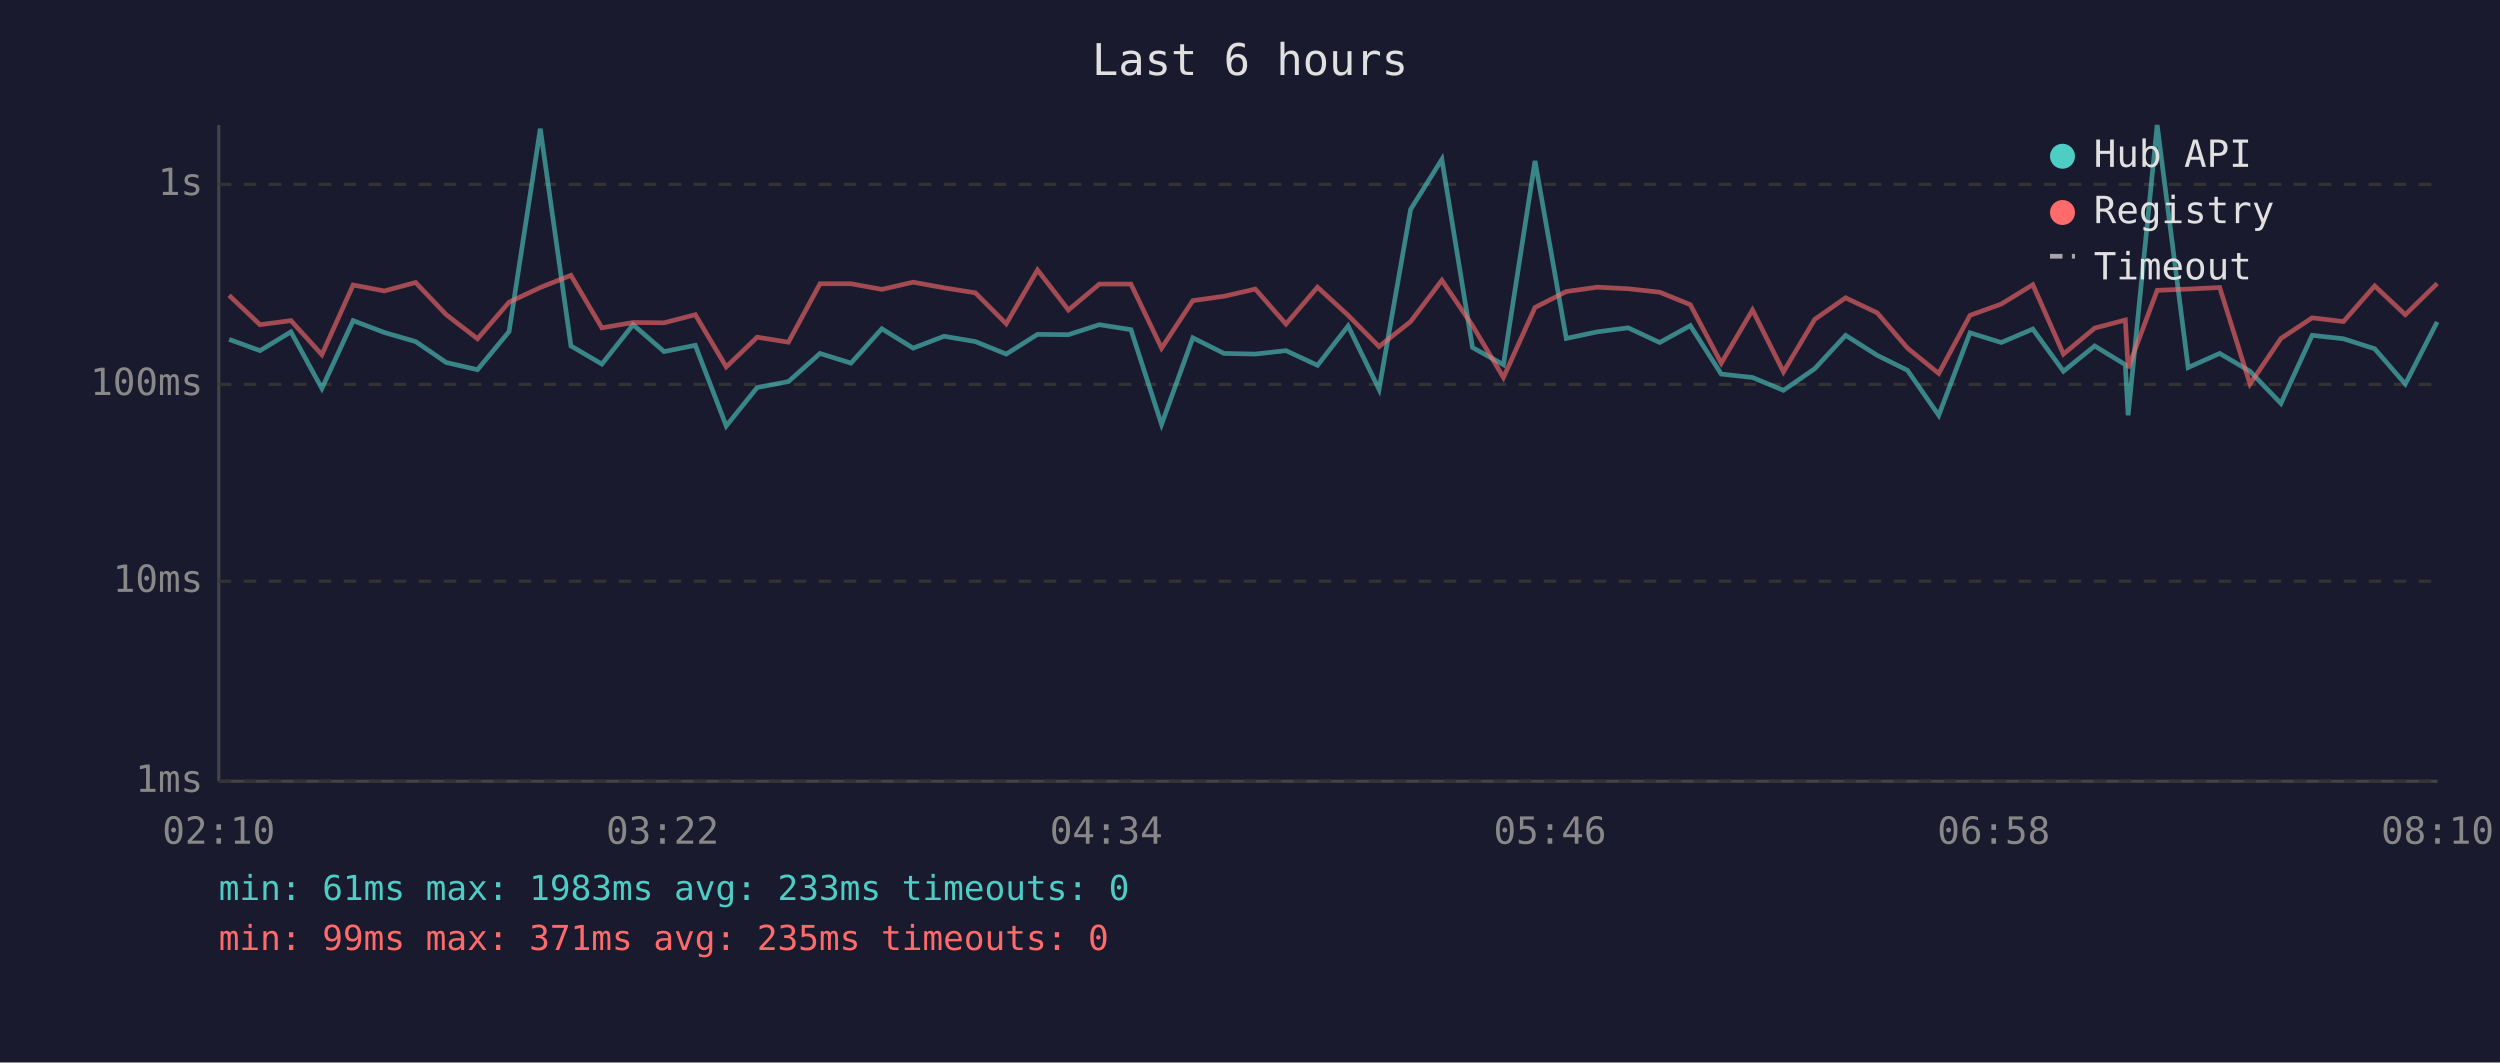
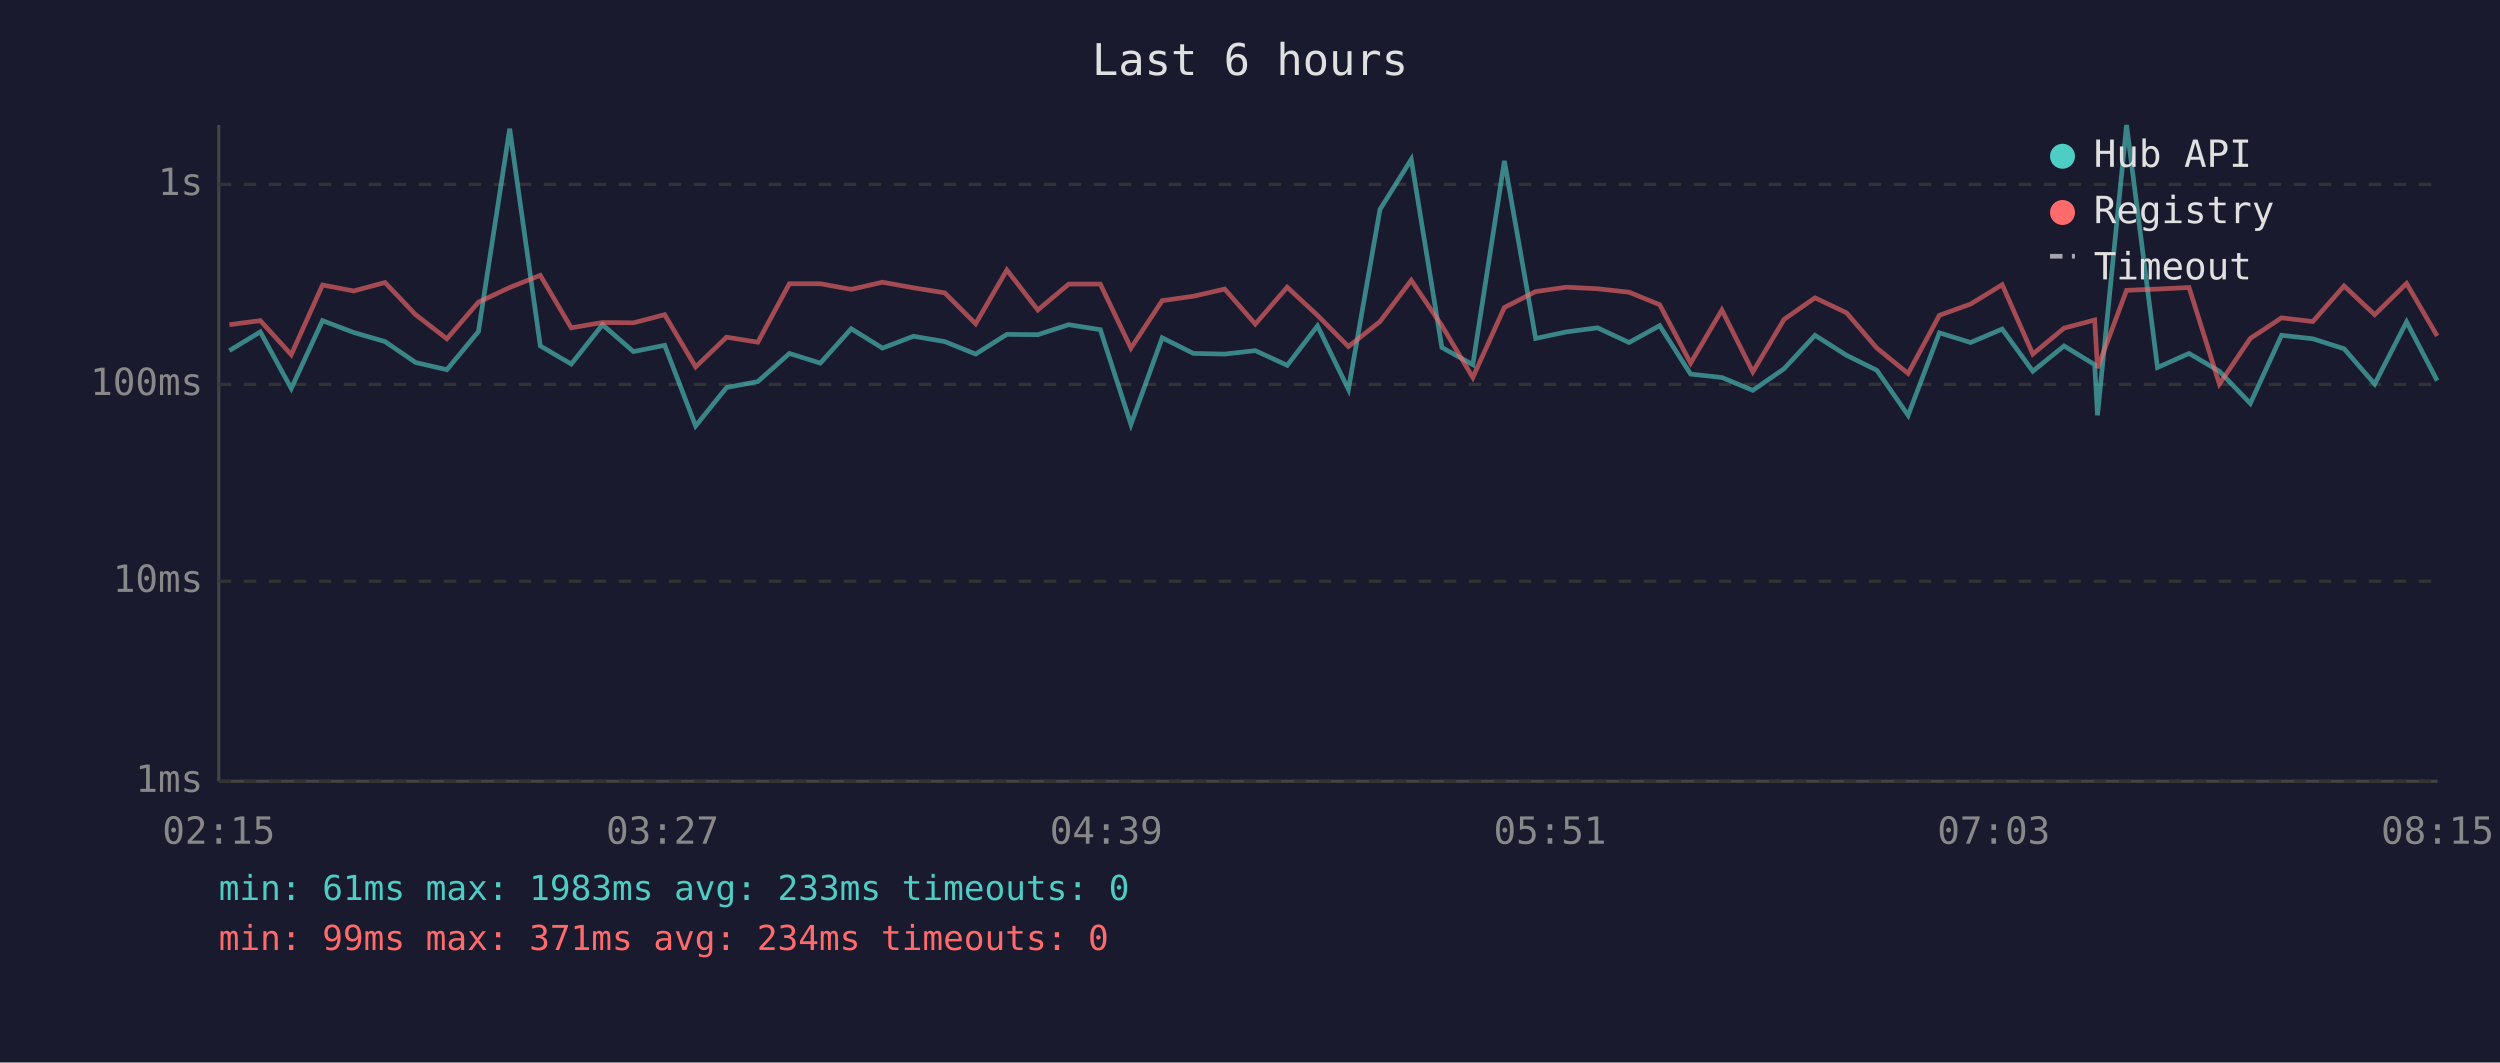
<svg xmlns="http://www.w3.org/2000/svg" viewBox="0 0 800 340" font-family="monospace" font-size="12">
  <rect width="800" height="340" fill="#1a1a2e" />
  <text x="400" y="24" fill="#e0e0e0" font-size="14" text-anchor="middle">Last 6 hours</text>
  <line x1="70" y1="40" x2="70" y2="250" stroke="#444" stroke-width="1" />
  <line x1="70" y1="250" x2="780" y2="250" stroke="#444" stroke-width="1" />
  <line x1="70" y1="250" x2="780" y2="250" stroke="#333" stroke-width="1" stroke-dasharray="4" />
  <text x="65" y="250" fill="#888" text-anchor="end" dominant-baseline="middle">1ms</text>
  <line x1="70" y1="186" x2="780" y2="186" stroke="#333" stroke-width="1" stroke-dasharray="4" />
  <text x="65" y="186" fill="#888" text-anchor="end" dominant-baseline="middle">10ms</text>
  <line x1="70" y1="123" x2="780" y2="123" stroke="#333" stroke-width="1" stroke-dasharray="4" />
  <text x="65" y="123" fill="#888" text-anchor="end" dominant-baseline="middle">100ms</text>
  <line x1="70" y1="59" x2="780" y2="59" stroke="#333" stroke-width="1" stroke-dasharray="4" />
  <text x="65" y="59" fill="#888" text-anchor="end" dominant-baseline="middle">1s</text>
-   <text x="70" y="270" fill="#888" text-anchor="middle">02:10</text>
-   <text x="212" y="270" fill="#888" text-anchor="middle">03:22</text>
-   <text x="354" y="270" fill="#888" text-anchor="middle">04:34</text>
-   <text x="496" y="270" fill="#888" text-anchor="middle">05:46</text>
-   <text x="638" y="270" fill="#888" text-anchor="middle">06:58</text>
-   <text x="780" y="270" fill="#888" text-anchor="middle">08:10</text>
-   <polyline points="73.3,108.6 83.2,112.2 93.1,106.2 103.0,124.3 113.0,102.6 123.0,106.4 133.0,109.3 142.8,116.0 152.8,118.3 162.9,106.1 172.9,41.2 182.7,110.7 192.6,116.5 202.6,103.9 212.5,112.5 222.5,110.5 232.4,136.3 242.3,124.0 252.3,122.1 262.4,113.1 272.3,116.2 282.2,105.2 292.2,111.4 302.1,107.6 312.1,109.3 322.0,113.3 332.0,107.0 341.9,107.1 351.8,103.9 361.9,105.5 371.7,135.8 381.7,108.1 391.7,113.1 401.7,113.3 411.5,112.2 421.6,116.9 431.4,104.3 441.3,124.6 451.4,67.0 461.4,51.0 471.2,111.2 481.1,116.7 491.2,51.5 501.2,108.3 511.1,106.2 521.0,104.9 531.1,109.6 540.9,104.2 550.8,119.7 560.8,120.8 570.7,124.9 580.7,118.0 590.6,107.3 600.7,113.7 610.4,118.5 620.4,132.9 630.4,106.5 640.4,109.6 650.5,105.3 660.3,118.8 670.3,110.7 680.1,116.7 681.0,132.9 690.3,40.0 700.2,117.6 710.3,113.1 720.0,118.8 729.9,129.1 739.9,107.3 749.9,108.4 759.9,111.6 769.7,122.9 779.9,103.0" fill="none" stroke="#4ecdc4" stroke-width="1.5" opacity="0.6" />
-   <polyline points="73.3,94.5 83.2,103.9 93.1,102.6 103.0,113.5 113.0,91.2 123.0,93.1 133.0,90.4 142.8,100.7 152.8,108.4 162.9,96.7 172.9,92.0 182.7,88.1 192.6,104.9 202.6,103.2 212.5,103.3 222.5,100.7 232.4,117.4 242.3,107.9 252.3,109.5 262.4,90.8 272.3,90.8 282.2,92.6 292.2,90.3 302.1,92.1 312.1,93.7 322.0,103.6 332.0,86.4 341.9,99.2 351.8,90.9 361.9,90.9 371.7,111.4 381.7,96.2 391.7,94.8 401.7,92.5 411.5,103.7 421.6,91.9 431.4,100.9 441.3,110.9 451.4,102.9 461.4,89.7 471.2,104.2 481.1,120.8 491.2,98.4 501.2,93.3 511.1,91.9 521.0,92.4 531.1,93.5 540.9,97.5 550.8,116.2 560.8,99.2 570.7,119.0 580.7,102.2 590.6,95.3 600.7,100.1 610.4,111.4 620.4,119.5 630.4,100.9 640.4,97.3 650.5,91.1 660.3,113.3 670.3,105.0 680.1,102.4 681.0,117.8 690.3,92.9 700.2,92.5 710.3,92.0 720.0,122.9 729.9,108.3 739.9,101.7 749.9,102.9 759.9,91.5 769.7,100.7 779.9,90.7" fill="none" stroke="#ff6b6b" stroke-width="1.5" opacity="0.6" />
+   <text x="70" y="270" fill="#888" text-anchor="middle">02:15</text>
+   <text x="212" y="270" fill="#888" text-anchor="middle">03:27</text>
+   <text x="354" y="270" fill="#888" text-anchor="middle">04:39</text>
+   <text x="496" y="270" fill="#888" text-anchor="middle">05:51</text>
+   <text x="638" y="270" fill="#888" text-anchor="middle">07:03</text>
+   <text x="780" y="270" fill="#888" text-anchor="middle">08:15</text>
+   <polyline points="73.4,112.2 83.3,106.2 93.2,124.3 103.2,102.6 113.2,106.4 123.2,109.3 133.0,116.0 143.0,118.3 153.1,106.1 163.1,41.2 172.9,110.7 182.8,116.5 192.8,103.9 202.7,112.5 212.7,110.5 222.6,136.3 232.5,124.0 242.5,122.1 252.6,113.1 262.5,116.2 272.4,105.2 282.4,111.4 292.3,107.6 302.3,109.3 312.2,113.3 322.2,107.0 332.1,107.1 342.0,103.9 352.1,105.5 361.9,135.8 371.9,108.1 381.9,113.1 391.9,113.3 401.7,112.2 411.9,116.9 421.6,104.3 431.5,124.6 441.6,67.0 451.6,51.0 461.4,111.2 471.3,116.7 481.4,51.5 491.4,108.3 501.3,106.2 511.2,104.9 521.3,109.6 531.1,104.2 541.0,119.7 551.0,120.8 560.9,124.9 570.9,118.0 580.8,107.3 590.9,113.7 600.6,118.5 610.6,132.9 620.6,106.5 630.6,109.6 640.7,105.3 650.5,118.8 660.5,110.7 670.3,116.7 671.2,132.9 680.5,40.0 690.4,117.6 700.5,113.1 710.2,118.8 720.1,129.1 730.1,107.3 740.1,108.4 750.1,111.6 759.9,122.9 770.1,103.0 779.9,121.8" fill="none" stroke="#4ecdc4" stroke-width="1.5" opacity="0.6" />
+   <polyline points="73.4,103.9 83.3,102.6 93.2,113.5 103.2,91.2 113.2,93.1 123.2,90.4 133.0,100.7 143.0,108.4 153.1,96.7 163.1,92.0 172.9,88.1 182.8,104.9 192.8,103.2 202.7,103.3 212.7,100.7 222.6,117.4 232.5,107.9 242.5,109.5 252.6,90.8 262.5,90.8 272.4,92.6 282.4,90.3 292.3,92.1 302.3,93.7 312.2,103.6 322.2,86.4 332.1,99.2 342.0,90.9 352.1,90.9 361.9,111.4 371.9,96.2 381.9,94.8 391.9,92.5 401.7,103.7 411.9,91.9 421.6,100.9 431.5,110.9 441.6,102.9 451.6,89.7 461.4,104.2 471.3,120.8 481.4,98.4 491.4,93.3 501.3,91.9 511.2,92.4 521.3,93.5 531.1,97.5 541.0,116.2 551.0,99.2 560.9,119.0 570.9,102.2 580.8,95.3 590.9,100.1 600.6,111.4 610.6,119.5 620.6,100.9 630.6,97.3 640.7,91.1 650.5,113.3 660.5,105.0 670.3,102.4 671.2,117.8 680.5,92.9 690.4,92.5 700.5,92.0 710.2,122.9 720.1,108.3 730.1,101.7 740.1,102.9 750.1,91.5 759.9,100.7 770.1,90.7 779.9,107.5" fill="none" stroke="#ff6b6b" stroke-width="1.5" opacity="0.6" />
  <circle cx="660" cy="50" r="4" fill="#4ecdc4" />
  <text x="670" y="50" fill="#e0e0e0" dominant-baseline="middle">Hub API</text>
  <circle cx="660" cy="68" r="4" fill="#ff6b6b" />
  <text x="670" y="68" fill="#e0e0e0" dominant-baseline="middle">Registry</text>
  <line x1="656" y1="82" x2="664" y2="82" stroke="#e0e0e0" stroke-width="1.5" stroke-dasharray="4,3" opacity="0.7" />
  <text x="670" y="86" fill="#e0e0e0" dominant-baseline="middle">Timeout</text>
  <text x="70" y="288" fill="#4ecdc4" font-size="11">min: 61ms  max: 1983ms  avg: 233ms  timeouts: 0</text>
-   <text x="70" y="304" fill="#ff6b6b" font-size="11">min: 99ms  max: 371ms  avg: 235ms  timeouts: 0</text>
+   <text x="70" y="304" fill="#ff6b6b" font-size="11">min: 99ms  max: 371ms  avg: 234ms  timeouts: 0</text>
</svg>
